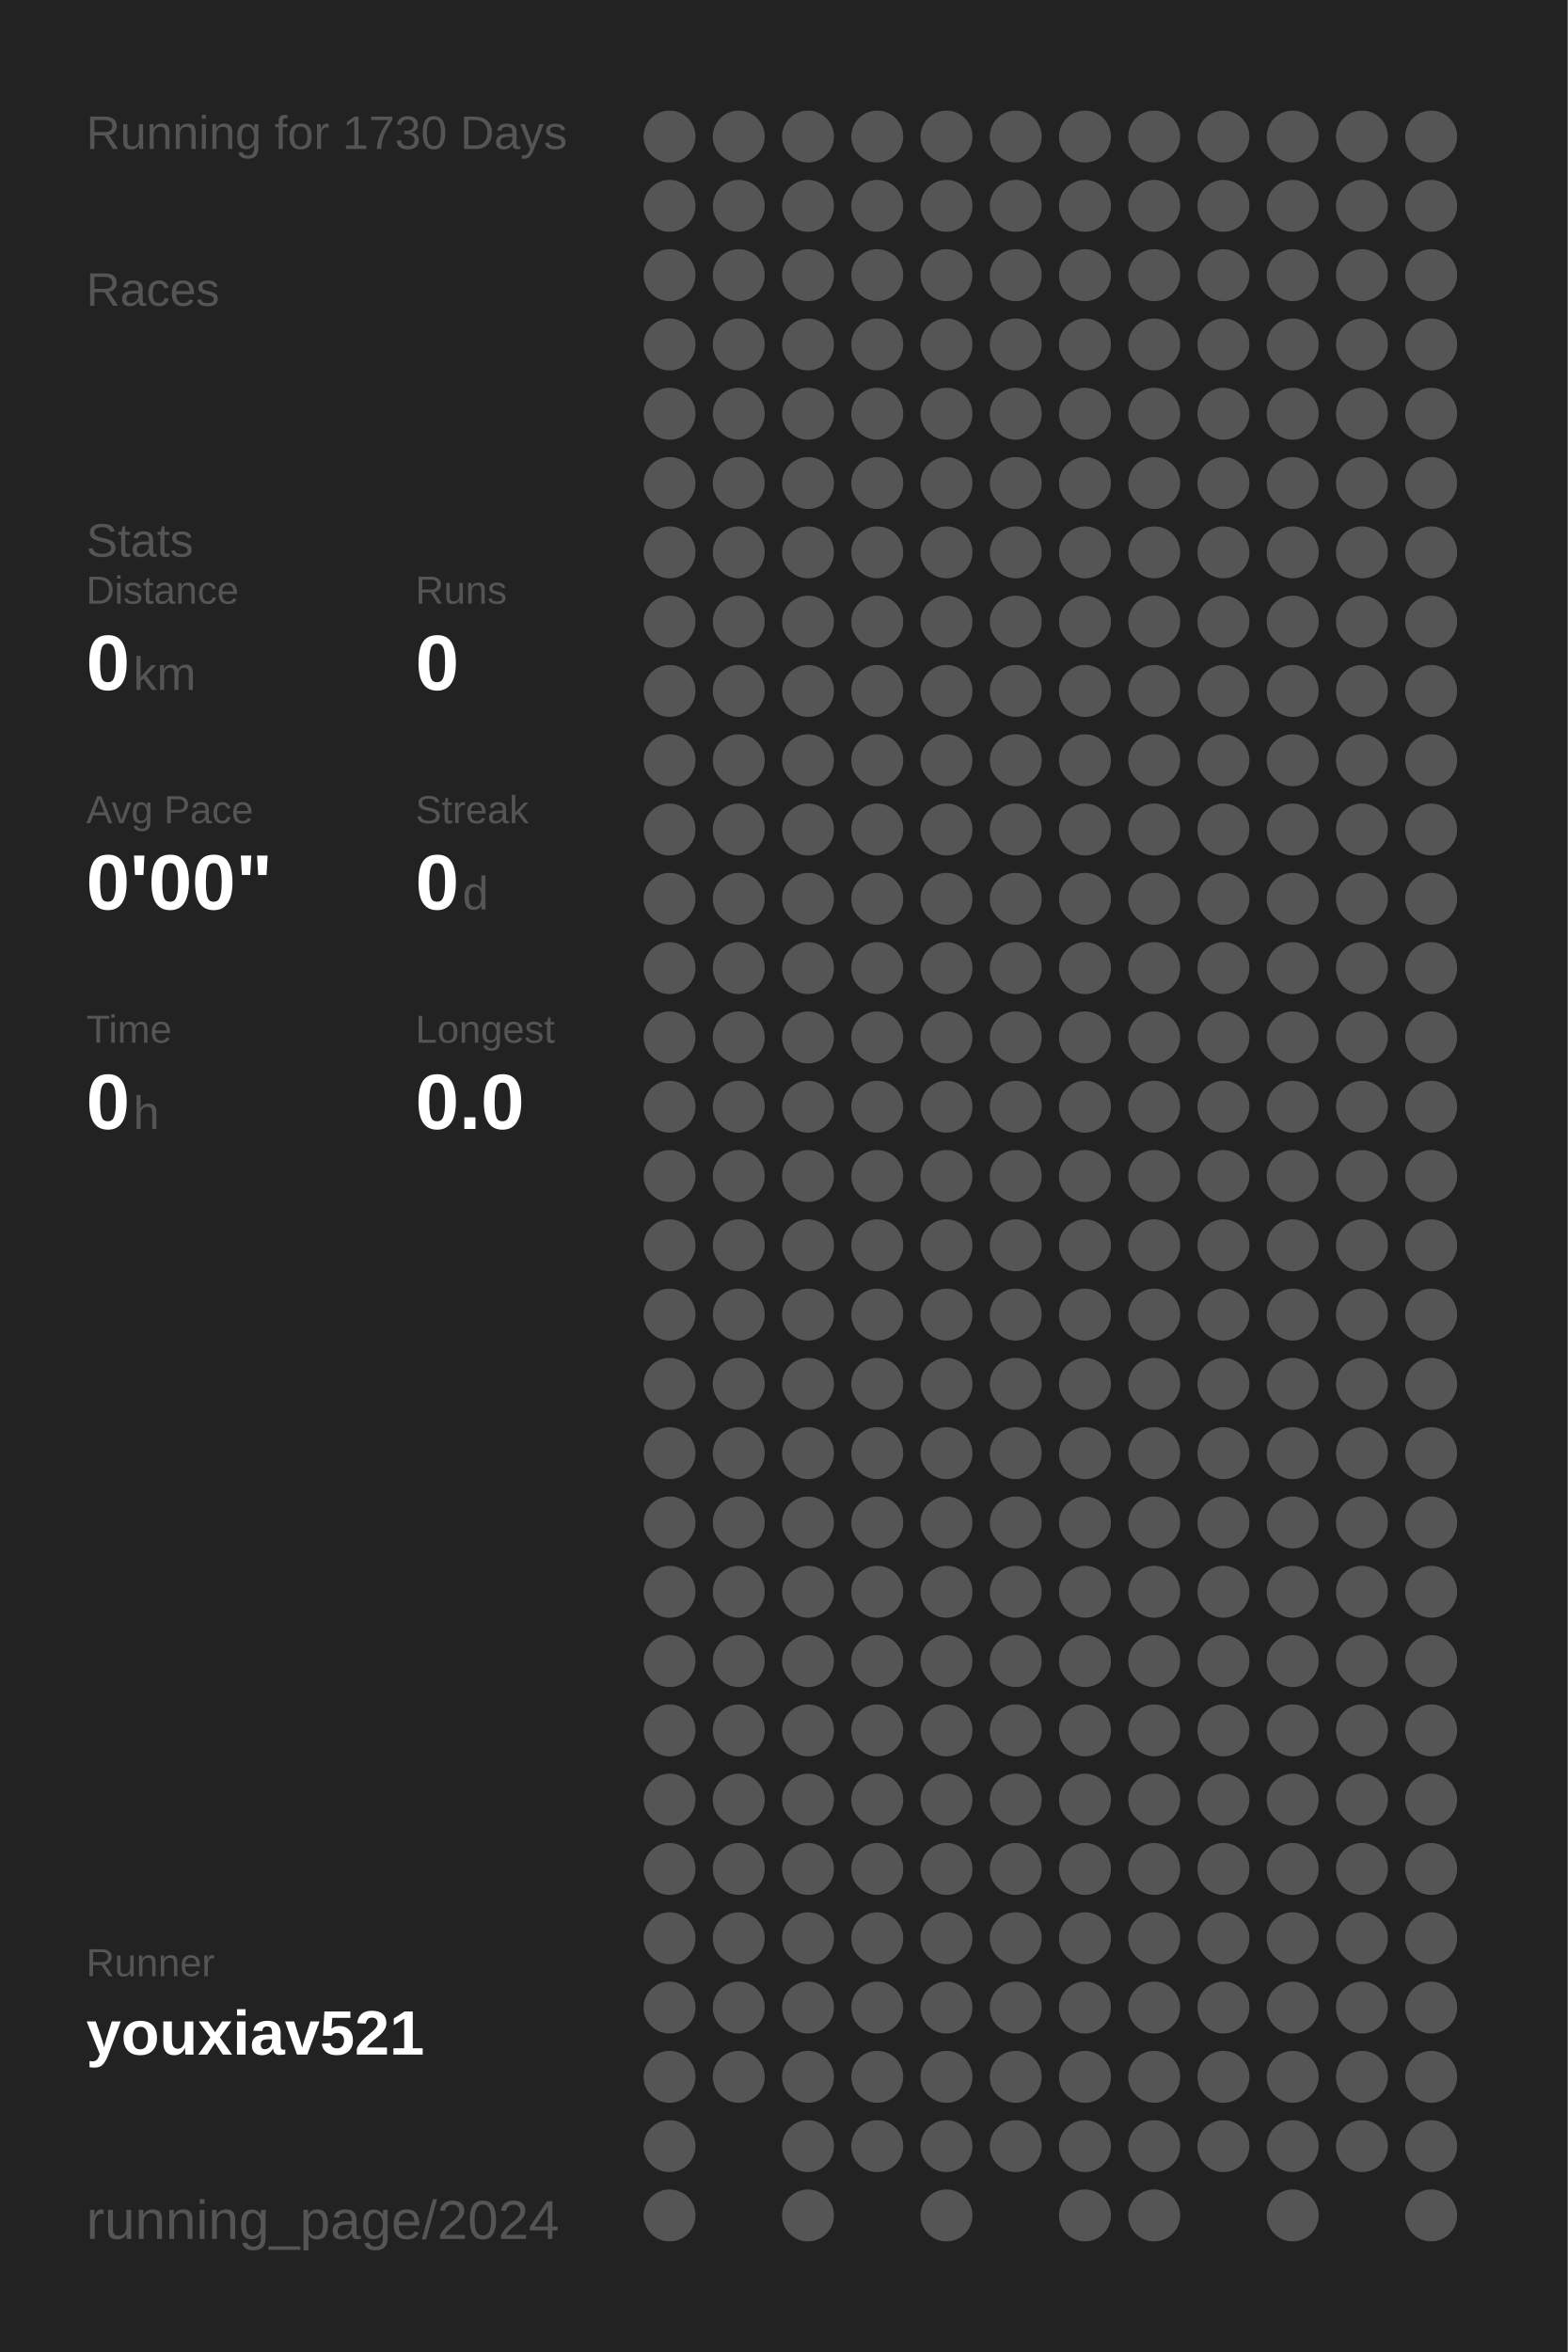
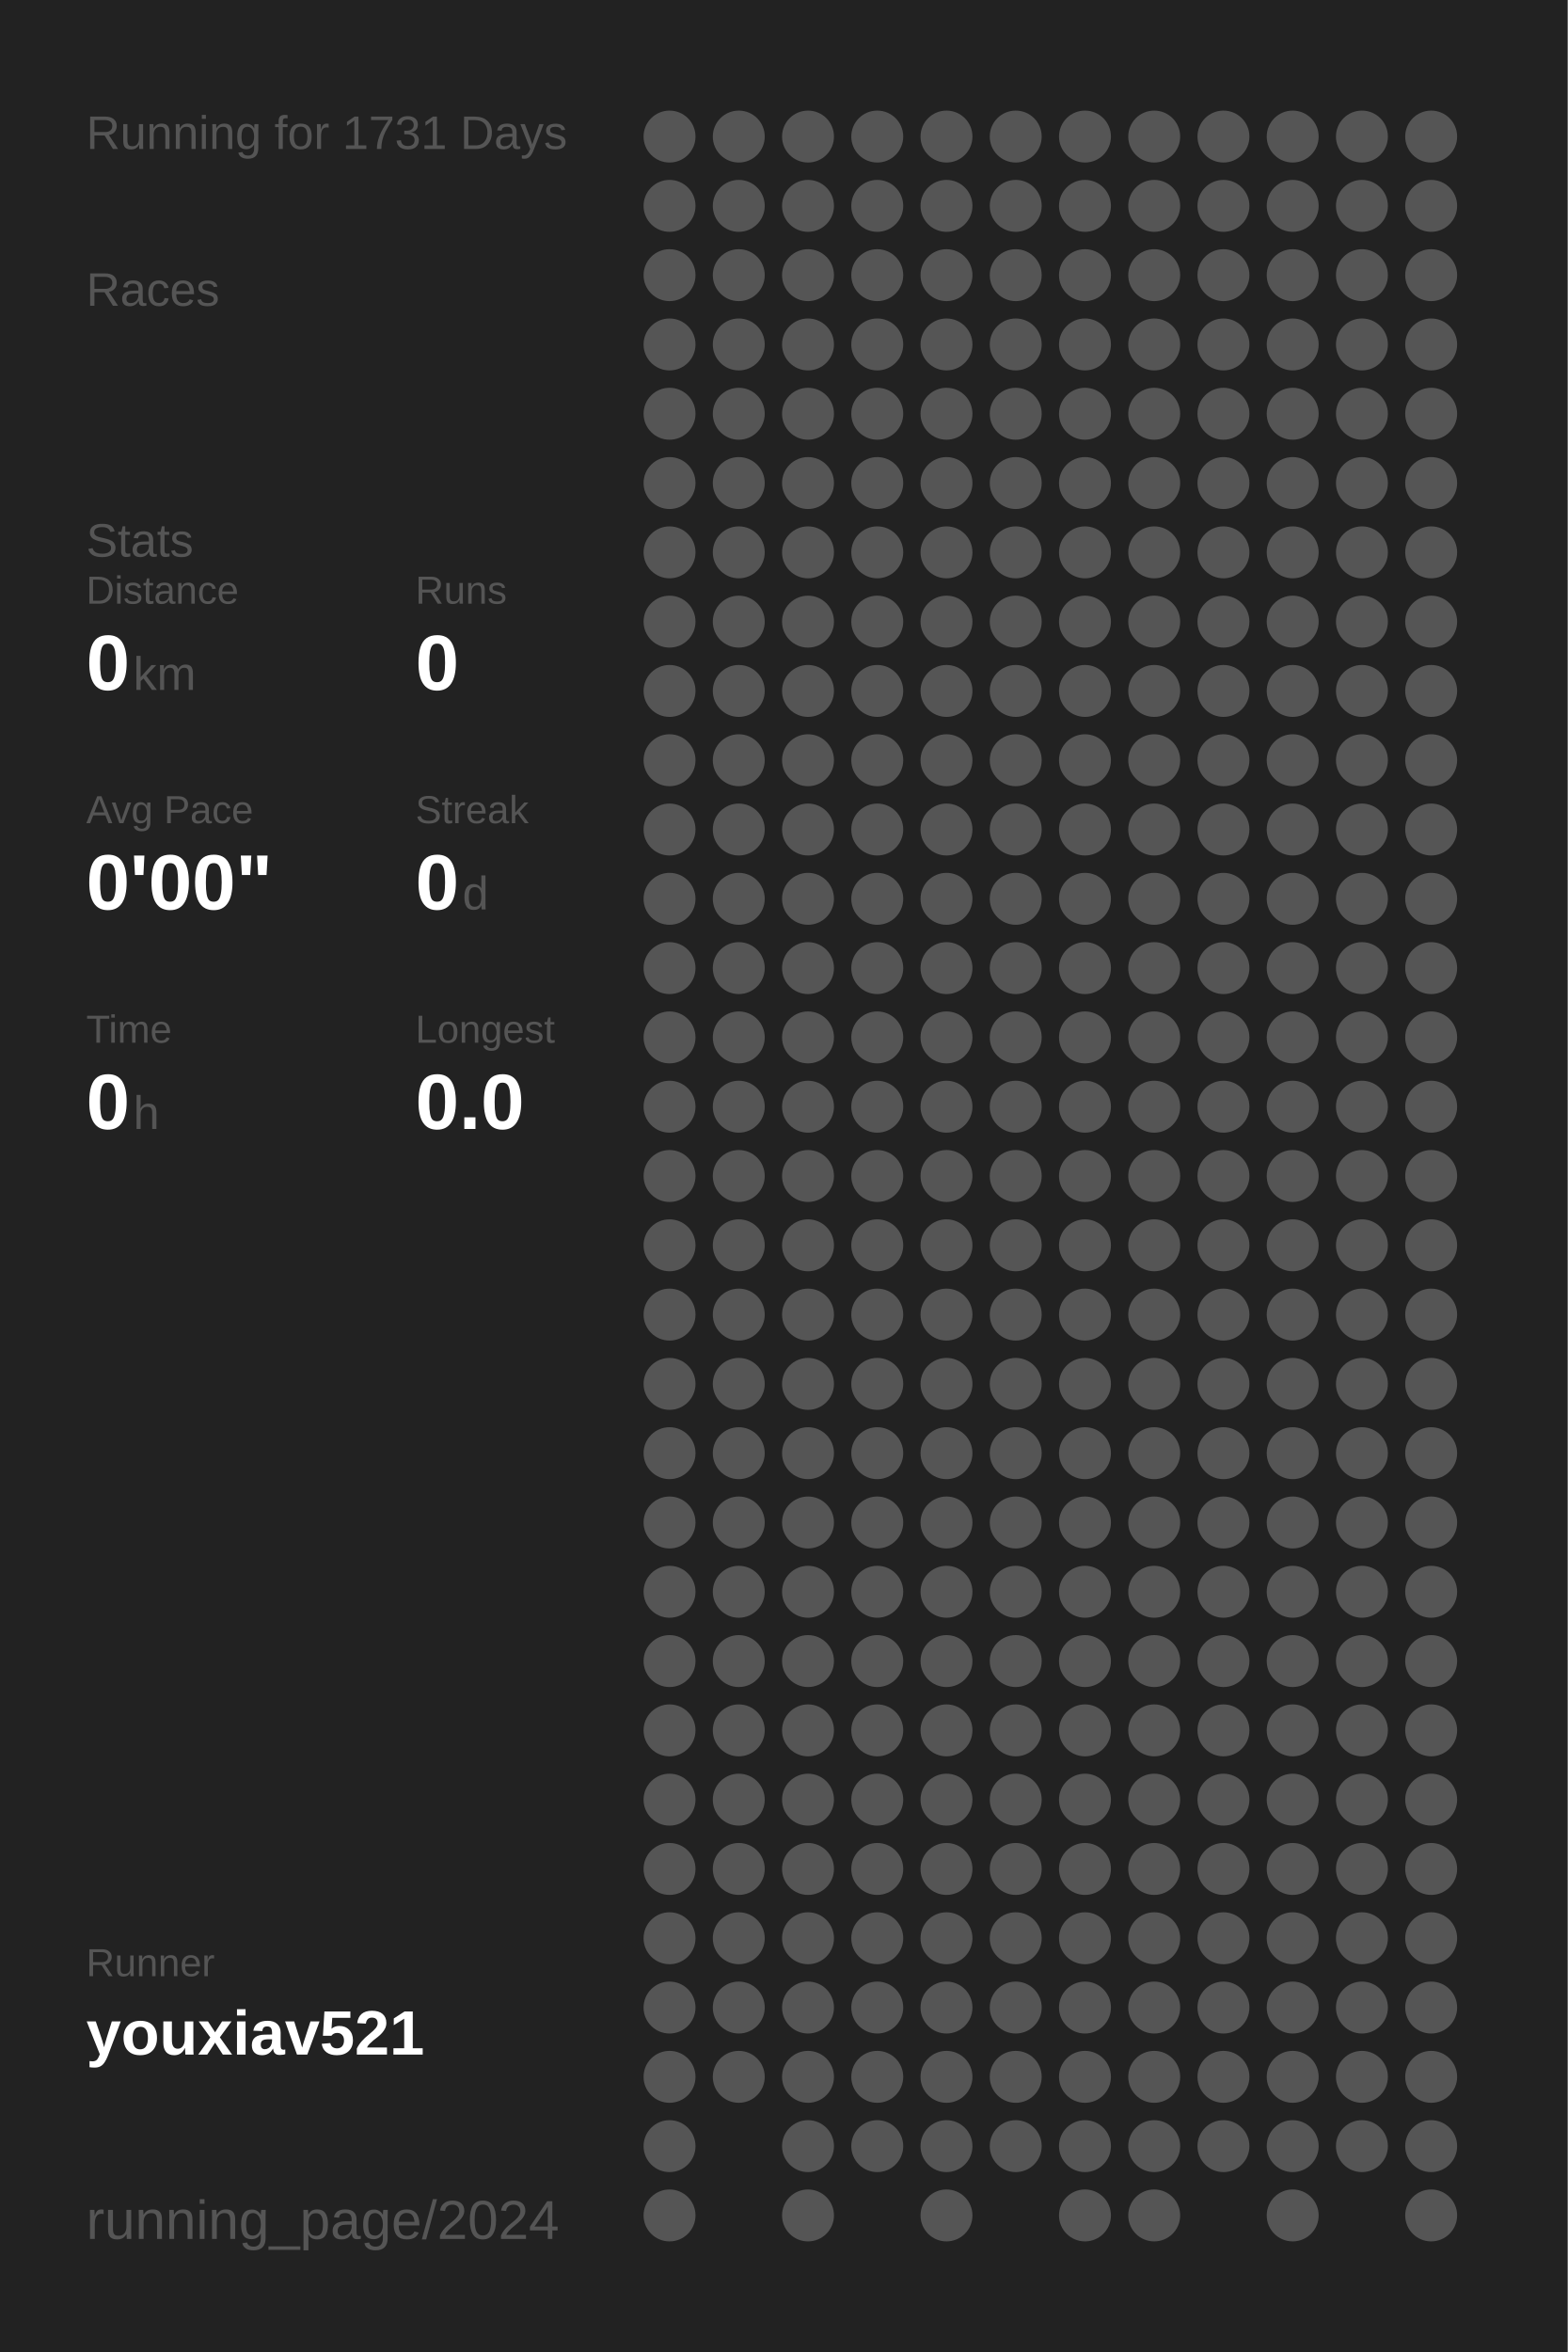
<svg xmlns="http://www.w3.org/2000/svg" baseProfile="full" height="300mm" version="1.1" viewBox="0,0,200,300" width="200mm">
  <defs />
  <rect fill="#222222" height="300" width="200" x="0" y="0" />
-   <text fill="#555555" style="font-size:6px; font-family:Arial;" x="11" y="19">Running for 1730 Days</text>
+   <text fill="#555555" style="font-size:6px; font-family:Arial;" x="11" y="19">Running for 1731 Days</text>
  <text fill="#555555" style="font-size:6px; font-family:Arial;" x="11" y="39">Races</text>
  <text fill="#555555" style="font-size:6px; font-family:Arial;" x="11" y="71">Stats</text>
  <text fill="#555555" style="font-size:5px; font-family:Arial;" x="11" y="77">Distance</text>
  <text fill="#FFFFFF" style="font-size:10px; font-family:Arial; font-weight:bold;" x="11" y="88">0</text>
  <text fill="#555555" style="font-size:6px; font-family:Arial;" x="17" y="88">km</text>
  <text fill="#555555" style="font-size:5px; font-family:Arial;" x="53" y="77">Runs</text>
  <text fill="#FFFFFF" style="font-size:10px; font-family:Arial; font-weight:bold;" x="53" y="88">0</text>
  <text fill="#555555" style="font-size:5px; font-family:Arial;" x="11" y="105">Avg Pace</text>
  <text fill="#FFFFFF" style="font-size:10px; font-family:Arial; font-weight:bold;" x="11" y="116">0'00"</text>
  <text fill="#555555" style="font-size:5px; font-family:Arial;" x="53" y="105">Streak</text>
  <text fill="#FFFFFF" style="font-size:10px; font-family:Arial; font-weight:bold;" x="53" y="116">0</text>
  <text fill="#555555" style="font-size:6px; font-family:Arial;" x="59" y="116">d</text>
  <text fill="#555555" style="font-size:5px; font-family:Arial;" x="11" y="133">Time</text>
  <text fill="#FFFFFF" style="font-size:10px; font-family:Arial; font-weight:bold;" x="11" y="144">0</text>
  <text fill="#555555" style="font-size:6px; font-family:Arial;" x="17" y="144">h</text>
  <text fill="#555555" style="font-size:5px; font-family:Arial;" x="53" y="133">Longest</text>
  <text fill="#FFFFFF" style="font-size:10px; font-family:Arial; font-weight:bold;" x="53" y="144">0.0</text>
  <text fill="#555555" style="font-size:5px; font-family:Arial;" x="11" y="252.065">Runner</text>
  <text fill="#FFFFFF" style="font-size:8px; font-family:Arial; font-weight:bold;" x="11" y="262.065">youxiav521</text>
  <text fill="#555555" style="font-size:7px; font-family:Arial;" x="11" y="285.581">running_page/2024</text>
  <circle cx="85.417" cy="17.419" fill="#555555" r="3.312" />
  <circle cx="85.417" cy="26.258" fill="#555555" r="3.312" />
  <circle cx="85.417" cy="35.097" fill="#555555" r="3.312" />
  <circle cx="85.417" cy="43.935" fill="#555555" r="3.312" />
  <circle cx="85.417" cy="52.774" fill="#555555" r="3.312" />
  <circle cx="85.417" cy="61.613" fill="#555555" r="3.312" />
  <circle cx="85.417" cy="70.452" fill="#555555" r="3.312" />
  <circle cx="85.417" cy="79.29" fill="#555555" r="3.312" />
  <circle cx="85.417" cy="88.129" fill="#555555" r="3.312" />
  <circle cx="85.417" cy="96.968" fill="#555555" r="3.312" />
  <circle cx="85.417" cy="105.806" fill="#555555" r="3.312" />
  <circle cx="85.417" cy="114.645" fill="#555555" r="3.312" />
  <circle cx="85.417" cy="123.484" fill="#555555" r="3.312" />
  <circle cx="85.417" cy="132.323" fill="#555555" r="3.312" />
  <circle cx="85.417" cy="141.161" fill="#555555" r="3.312" />
  <circle cx="85.417" cy="150" fill="#555555" r="3.312" />
  <circle cx="85.417" cy="158.839" fill="#555555" r="3.312" />
  <circle cx="85.417" cy="167.677" fill="#555555" r="3.312" />
  <circle cx="85.417" cy="176.516" fill="#555555" r="3.312" />
  <circle cx="85.417" cy="185.355" fill="#555555" r="3.312" />
  <circle cx="85.417" cy="194.194" fill="#555555" r="3.312" />
  <circle cx="85.417" cy="203.032" fill="#555555" r="3.312" />
  <circle cx="85.417" cy="211.871" fill="#555555" r="3.312" />
  <circle cx="85.417" cy="220.71" fill="#555555" r="3.312" />
  <circle cx="85.417" cy="229.548" fill="#555555" r="3.312" />
  <circle cx="85.417" cy="238.387" fill="#555555" r="3.312" />
  <circle cx="85.417" cy="247.226" fill="#555555" r="3.312" />
  <circle cx="85.417" cy="256.065" fill="#555555" r="3.312" />
  <circle cx="85.417" cy="264.903" fill="#555555" r="3.312" />
  <circle cx="85.417" cy="273.742" fill="#555555" r="3.312" />
  <circle cx="85.417" cy="282.581" fill="#555555" r="3.312" />
  <circle cx="94.25" cy="17.419" fill="#555555" r="3.312" />
  <circle cx="94.25" cy="26.258" fill="#555555" r="3.312" />
  <circle cx="94.25" cy="35.097" fill="#555555" r="3.312" />
  <circle cx="94.25" cy="43.935" fill="#555555" r="3.312" />
  <circle cx="94.25" cy="52.774" fill="#555555" r="3.312" />
  <circle cx="94.25" cy="61.613" fill="#555555" r="3.312" />
  <circle cx="94.25" cy="70.452" fill="#555555" r="3.312" />
  <circle cx="94.25" cy="79.29" fill="#555555" r="3.312" />
  <circle cx="94.25" cy="88.129" fill="#555555" r="3.312" />
  <circle cx="94.25" cy="96.968" fill="#555555" r="3.312" />
  <circle cx="94.25" cy="105.806" fill="#555555" r="3.312" />
  <circle cx="94.25" cy="114.645" fill="#555555" r="3.312" />
  <circle cx="94.25" cy="123.484" fill="#555555" r="3.312" />
  <circle cx="94.25" cy="132.323" fill="#555555" r="3.312" />
  <circle cx="94.25" cy="141.161" fill="#555555" r="3.312" />
  <circle cx="94.25" cy="150" fill="#555555" r="3.312" />
  <circle cx="94.25" cy="158.839" fill="#555555" r="3.312" />
  <circle cx="94.25" cy="167.677" fill="#555555" r="3.312" />
  <circle cx="94.25" cy="176.516" fill="#555555" r="3.312" />
  <circle cx="94.25" cy="185.355" fill="#555555" r="3.312" />
  <circle cx="94.25" cy="194.194" fill="#555555" r="3.312" />
  <circle cx="94.25" cy="203.032" fill="#555555" r="3.312" />
  <circle cx="94.25" cy="211.871" fill="#555555" r="3.312" />
  <circle cx="94.25" cy="220.71" fill="#555555" r="3.312" />
  <circle cx="94.25" cy="229.548" fill="#555555" r="3.312" />
  <circle cx="94.25" cy="238.387" fill="#555555" r="3.312" />
  <circle cx="94.25" cy="247.226" fill="#555555" r="3.312" />
  <circle cx="94.25" cy="256.065" fill="#555555" r="3.312" />
  <circle cx="94.25" cy="264.903" fill="#555555" r="3.312" />
  <circle cx="103.083" cy="17.419" fill="#555555" r="3.312" />
  <circle cx="103.083" cy="26.258" fill="#555555" r="3.312" />
  <circle cx="103.083" cy="35.097" fill="#555555" r="3.312" />
  <circle cx="103.083" cy="43.935" fill="#555555" r="3.312" />
  <circle cx="103.083" cy="52.774" fill="#555555" r="3.312" />
  <circle cx="103.083" cy="61.613" fill="#555555" r="3.312" />
  <circle cx="103.083" cy="70.452" fill="#555555" r="3.312" />
  <circle cx="103.083" cy="79.29" fill="#555555" r="3.312" />
  <circle cx="103.083" cy="88.129" fill="#555555" r="3.312" />
  <circle cx="103.083" cy="96.968" fill="#555555" r="3.312" />
  <circle cx="103.083" cy="105.806" fill="#555555" r="3.312" />
  <circle cx="103.083" cy="114.645" fill="#555555" r="3.312" />
  <circle cx="103.083" cy="123.484" fill="#555555" r="3.312" />
  <circle cx="103.083" cy="132.323" fill="#555555" r="3.312" />
  <circle cx="103.083" cy="141.161" fill="#555555" r="3.312" />
  <circle cx="103.083" cy="150" fill="#555555" r="3.312" />
  <circle cx="103.083" cy="158.839" fill="#555555" r="3.312" />
  <circle cx="103.083" cy="167.677" fill="#555555" r="3.312" />
  <circle cx="103.083" cy="176.516" fill="#555555" r="3.312" />
  <circle cx="103.083" cy="185.355" fill="#555555" r="3.312" />
  <circle cx="103.083" cy="194.194" fill="#555555" r="3.312" />
  <circle cx="103.083" cy="203.032" fill="#555555" r="3.312" />
  <circle cx="103.083" cy="211.871" fill="#555555" r="3.312" />
  <circle cx="103.083" cy="220.71" fill="#555555" r="3.312" />
  <circle cx="103.083" cy="229.548" fill="#555555" r="3.312" />
  <circle cx="103.083" cy="238.387" fill="#555555" r="3.312" />
  <circle cx="103.083" cy="247.226" fill="#555555" r="3.312" />
  <circle cx="103.083" cy="256.065" fill="#555555" r="3.312" />
  <circle cx="103.083" cy="264.903" fill="#555555" r="3.312" />
  <circle cx="103.083" cy="273.742" fill="#555555" r="3.312" />
  <circle cx="103.083" cy="282.581" fill="#555555" r="3.312" />
  <circle cx="111.917" cy="17.419" fill="#555555" r="3.312" />
  <circle cx="111.917" cy="26.258" fill="#555555" r="3.312" />
  <circle cx="111.917" cy="35.097" fill="#555555" r="3.312" />
  <circle cx="111.917" cy="43.935" fill="#555555" r="3.312" />
  <circle cx="111.917" cy="52.774" fill="#555555" r="3.312" />
  <circle cx="111.917" cy="61.613" fill="#555555" r="3.312" />
  <circle cx="111.917" cy="70.452" fill="#555555" r="3.312" />
  <circle cx="111.917" cy="79.29" fill="#555555" r="3.312" />
  <circle cx="111.917" cy="88.129" fill="#555555" r="3.312" />
  <circle cx="111.917" cy="96.968" fill="#555555" r="3.312" />
  <circle cx="111.917" cy="105.806" fill="#555555" r="3.312" />
  <circle cx="111.917" cy="114.645" fill="#555555" r="3.312" />
  <circle cx="111.917" cy="123.484" fill="#555555" r="3.312" />
  <circle cx="111.917" cy="132.323" fill="#555555" r="3.312" />
  <circle cx="111.917" cy="141.161" fill="#555555" r="3.312" />
  <circle cx="111.917" cy="150" fill="#555555" r="3.312" />
  <circle cx="111.917" cy="158.839" fill="#555555" r="3.312" />
  <circle cx="111.917" cy="167.677" fill="#555555" r="3.312" />
  <circle cx="111.917" cy="176.516" fill="#555555" r="3.312" />
  <circle cx="111.917" cy="185.355" fill="#555555" r="3.312" />
  <circle cx="111.917" cy="194.194" fill="#555555" r="3.312" />
  <circle cx="111.917" cy="203.032" fill="#555555" r="3.312" />
  <circle cx="111.917" cy="211.871" fill="#555555" r="3.312" />
  <circle cx="111.917" cy="220.71" fill="#555555" r="3.312" />
  <circle cx="111.917" cy="229.548" fill="#555555" r="3.312" />
  <circle cx="111.917" cy="238.387" fill="#555555" r="3.312" />
  <circle cx="111.917" cy="247.226" fill="#555555" r="3.312" />
  <circle cx="111.917" cy="256.065" fill="#555555" r="3.312" />
  <circle cx="111.917" cy="264.903" fill="#555555" r="3.312" />
  <circle cx="111.917" cy="273.742" fill="#555555" r="3.312" />
  <circle cx="120.75" cy="17.419" fill="#555555" r="3.312" />
  <circle cx="120.75" cy="26.258" fill="#555555" r="3.312" />
  <circle cx="120.75" cy="35.097" fill="#555555" r="3.312" />
  <circle cx="120.75" cy="43.935" fill="#555555" r="3.312" />
  <circle cx="120.75" cy="52.774" fill="#555555" r="3.312" />
  <circle cx="120.75" cy="61.613" fill="#555555" r="3.312" />
  <circle cx="120.75" cy="70.452" fill="#555555" r="3.312" />
  <circle cx="120.75" cy="79.29" fill="#555555" r="3.312" />
  <circle cx="120.75" cy="88.129" fill="#555555" r="3.312" />
  <circle cx="120.75" cy="96.968" fill="#555555" r="3.312" />
  <circle cx="120.75" cy="105.806" fill="#555555" r="3.312" />
  <circle cx="120.75" cy="114.645" fill="#555555" r="3.312" />
  <circle cx="120.75" cy="123.484" fill="#555555" r="3.312" />
  <circle cx="120.75" cy="132.323" fill="#555555" r="3.312" />
  <circle cx="120.75" cy="141.161" fill="#555555" r="3.312" />
  <circle cx="120.75" cy="150" fill="#555555" r="3.312" />
  <circle cx="120.75" cy="158.839" fill="#555555" r="3.312" />
  <circle cx="120.75" cy="167.677" fill="#555555" r="3.312" />
  <circle cx="120.75" cy="176.516" fill="#555555" r="3.312" />
  <circle cx="120.75" cy="185.355" fill="#555555" r="3.312" />
  <circle cx="120.75" cy="194.194" fill="#555555" r="3.312" />
  <circle cx="120.75" cy="203.032" fill="#555555" r="3.312" />
  <circle cx="120.75" cy="211.871" fill="#555555" r="3.312" />
  <circle cx="120.75" cy="220.71" fill="#555555" r="3.312" />
  <circle cx="120.75" cy="229.548" fill="#555555" r="3.312" />
  <circle cx="120.75" cy="238.387" fill="#555555" r="3.312" />
  <circle cx="120.75" cy="247.226" fill="#555555" r="3.312" />
  <circle cx="120.75" cy="256.065" fill="#555555" r="3.312" />
  <circle cx="120.75" cy="264.903" fill="#555555" r="3.312" />
  <circle cx="120.75" cy="273.742" fill="#555555" r="3.312" />
  <circle cx="120.75" cy="282.581" fill="#555555" r="3.312" />
  <circle cx="129.583" cy="17.419" fill="#555555" r="3.312" />
  <circle cx="129.583" cy="26.258" fill="#555555" r="3.312" />
  <circle cx="129.583" cy="35.097" fill="#555555" r="3.312" />
  <circle cx="129.583" cy="43.935" fill="#555555" r="3.312" />
  <circle cx="129.583" cy="52.774" fill="#555555" r="3.312" />
  <circle cx="129.583" cy="61.613" fill="#555555" r="3.312" />
  <circle cx="129.583" cy="70.452" fill="#555555" r="3.312" />
  <circle cx="129.583" cy="79.29" fill="#555555" r="3.312" />
  <circle cx="129.583" cy="88.129" fill="#555555" r="3.312" />
  <circle cx="129.583" cy="96.968" fill="#555555" r="3.312" />
  <circle cx="129.583" cy="105.806" fill="#555555" r="3.312" />
  <circle cx="129.583" cy="114.645" fill="#555555" r="3.312" />
  <circle cx="129.583" cy="123.484" fill="#555555" r="3.312" />
  <circle cx="129.583" cy="132.323" fill="#555555" r="3.312" />
  <circle cx="129.583" cy="141.161" fill="#555555" r="3.312" />
  <circle cx="129.583" cy="150" fill="#555555" r="3.312" />
  <circle cx="129.583" cy="158.839" fill="#555555" r="3.312" />
  <circle cx="129.583" cy="167.677" fill="#555555" r="3.312" />
  <circle cx="129.583" cy="176.516" fill="#555555" r="3.312" />
  <circle cx="129.583" cy="185.355" fill="#555555" r="3.312" />
  <circle cx="129.583" cy="194.194" fill="#555555" r="3.312" />
  <circle cx="129.583" cy="203.032" fill="#555555" r="3.312" />
  <circle cx="129.583" cy="211.871" fill="#555555" r="3.312" />
  <circle cx="129.583" cy="220.71" fill="#555555" r="3.312" />
  <circle cx="129.583" cy="229.548" fill="#555555" r="3.312" />
  <circle cx="129.583" cy="238.387" fill="#555555" r="3.312" />
  <circle cx="129.583" cy="247.226" fill="#555555" r="3.312" />
  <circle cx="129.583" cy="256.065" fill="#555555" r="3.312" />
  <circle cx="129.583" cy="264.903" fill="#555555" r="3.312" />
  <circle cx="129.583" cy="273.742" fill="#555555" r="3.312" />
  <circle cx="138.417" cy="17.419" fill="#555555" r="3.312" />
  <circle cx="138.417" cy="26.258" fill="#555555" r="3.312" />
  <circle cx="138.417" cy="35.097" fill="#555555" r="3.312" />
  <circle cx="138.417" cy="43.935" fill="#555555" r="3.312" />
  <circle cx="138.417" cy="52.774" fill="#555555" r="3.312" />
  <circle cx="138.417" cy="61.613" fill="#555555" r="3.312" />
  <circle cx="138.417" cy="70.452" fill="#555555" r="3.312" />
  <circle cx="138.417" cy="79.29" fill="#555555" r="3.312" />
  <circle cx="138.417" cy="88.129" fill="#555555" r="3.312" />
  <circle cx="138.417" cy="96.968" fill="#555555" r="3.312" />
  <circle cx="138.417" cy="105.806" fill="#555555" r="3.312" />
  <circle cx="138.417" cy="114.645" fill="#555555" r="3.312" />
  <circle cx="138.417" cy="123.484" fill="#555555" r="3.312" />
  <circle cx="138.417" cy="132.323" fill="#555555" r="3.312" />
  <circle cx="138.417" cy="141.161" fill="#555555" r="3.312" />
  <circle cx="138.417" cy="150" fill="#555555" r="3.312" />
  <circle cx="138.417" cy="158.839" fill="#555555" r="3.312" />
  <circle cx="138.417" cy="167.677" fill="#555555" r="3.312" />
  <circle cx="138.417" cy="176.516" fill="#555555" r="3.312" />
  <circle cx="138.417" cy="185.355" fill="#555555" r="3.312" />
  <circle cx="138.417" cy="194.194" fill="#555555" r="3.312" />
  <circle cx="138.417" cy="203.032" fill="#555555" r="3.312" />
  <circle cx="138.417" cy="211.871" fill="#555555" r="3.312" />
  <circle cx="138.417" cy="220.71" fill="#555555" r="3.312" />
  <circle cx="138.417" cy="229.548" fill="#555555" r="3.312" />
  <circle cx="138.417" cy="238.387" fill="#555555" r="3.312" />
  <circle cx="138.417" cy="247.226" fill="#555555" r="3.312" />
  <circle cx="138.417" cy="256.065" fill="#555555" r="3.312" />
  <circle cx="138.417" cy="264.903" fill="#555555" r="3.312" />
  <circle cx="138.417" cy="273.742" fill="#555555" r="3.312" />
  <circle cx="138.417" cy="282.581" fill="#555555" r="3.312" />
  <circle cx="147.25" cy="17.419" fill="#555555" r="3.312" />
  <circle cx="147.25" cy="26.258" fill="#555555" r="3.312" />
  <circle cx="147.25" cy="35.097" fill="#555555" r="3.312" />
  <circle cx="147.25" cy="43.935" fill="#555555" r="3.312" />
  <circle cx="147.25" cy="52.774" fill="#555555" r="3.312" />
  <circle cx="147.25" cy="61.613" fill="#555555" r="3.312" />
  <circle cx="147.25" cy="70.452" fill="#555555" r="3.312" />
  <circle cx="147.25" cy="79.29" fill="#555555" r="3.312" />
  <circle cx="147.25" cy="88.129" fill="#555555" r="3.312" />
  <circle cx="147.25" cy="96.968" fill="#555555" r="3.312" />
  <circle cx="147.25" cy="105.806" fill="#555555" r="3.312" />
  <circle cx="147.25" cy="114.645" fill="#555555" r="3.312" />
  <circle cx="147.25" cy="123.484" fill="#555555" r="3.312" />
  <circle cx="147.25" cy="132.323" fill="#555555" r="3.312" />
  <circle cx="147.25" cy="141.161" fill="#555555" r="3.312" />
  <circle cx="147.25" cy="150" fill="#555555" r="3.312" />
  <circle cx="147.25" cy="158.839" fill="#555555" r="3.312" />
  <circle cx="147.25" cy="167.677" fill="#555555" r="3.312" />
  <circle cx="147.25" cy="176.516" fill="#555555" r="3.312" />
  <circle cx="147.25" cy="185.355" fill="#555555" r="3.312" />
  <circle cx="147.25" cy="194.194" fill="#555555" r="3.312" />
  <circle cx="147.25" cy="203.032" fill="#555555" r="3.312" />
  <circle cx="147.25" cy="211.871" fill="#555555" r="3.312" />
  <circle cx="147.25" cy="220.71" fill="#555555" r="3.312" />
  <circle cx="147.25" cy="229.548" fill="#555555" r="3.312" />
  <circle cx="147.25" cy="238.387" fill="#555555" r="3.312" />
  <circle cx="147.25" cy="247.226" fill="#555555" r="3.312" />
  <circle cx="147.25" cy="256.065" fill="#555555" r="3.312" />
  <circle cx="147.25" cy="264.903" fill="#555555" r="3.312" />
  <circle cx="147.25" cy="273.742" fill="#555555" r="3.312" />
  <circle cx="147.25" cy="282.581" fill="#555555" r="3.312" />
  <circle cx="156.083" cy="17.419" fill="#555555" r="3.312" />
  <circle cx="156.083" cy="26.258" fill="#555555" r="3.312" />
  <circle cx="156.083" cy="35.097" fill="#555555" r="3.312" />
  <circle cx="156.083" cy="43.935" fill="#555555" r="3.312" />
  <circle cx="156.083" cy="52.774" fill="#555555" r="3.312" />
  <circle cx="156.083" cy="61.613" fill="#555555" r="3.312" />
  <circle cx="156.083" cy="70.452" fill="#555555" r="3.312" />
  <circle cx="156.083" cy="79.29" fill="#555555" r="3.312" />
  <circle cx="156.083" cy="88.129" fill="#555555" r="3.312" />
  <circle cx="156.083" cy="96.968" fill="#555555" r="3.312" />
  <circle cx="156.083" cy="105.806" fill="#555555" r="3.312" />
  <circle cx="156.083" cy="114.645" fill="#555555" r="3.312" />
  <circle cx="156.083" cy="123.484" fill="#555555" r="3.312" />
  <circle cx="156.083" cy="132.323" fill="#555555" r="3.312" />
  <circle cx="156.083" cy="141.161" fill="#555555" r="3.312" />
  <circle cx="156.083" cy="150" fill="#555555" r="3.312" />
  <circle cx="156.083" cy="158.839" fill="#555555" r="3.312" />
  <circle cx="156.083" cy="167.677" fill="#555555" r="3.312" />
  <circle cx="156.083" cy="176.516" fill="#555555" r="3.312" />
  <circle cx="156.083" cy="185.355" fill="#555555" r="3.312" />
  <circle cx="156.083" cy="194.194" fill="#555555" r="3.312" />
  <circle cx="156.083" cy="203.032" fill="#555555" r="3.312" />
  <circle cx="156.083" cy="211.871" fill="#555555" r="3.312" />
  <circle cx="156.083" cy="220.71" fill="#555555" r="3.312" />
  <circle cx="156.083" cy="229.548" fill="#555555" r="3.312" />
  <circle cx="156.083" cy="238.387" fill="#555555" r="3.312" />
  <circle cx="156.083" cy="247.226" fill="#555555" r="3.312" />
  <circle cx="156.083" cy="256.065" fill="#555555" r="3.312" />
  <circle cx="156.083" cy="264.903" fill="#555555" r="3.312" />
  <circle cx="156.083" cy="273.742" fill="#555555" r="3.312" />
  <circle cx="164.917" cy="17.419" fill="#555555" r="3.312" />
  <circle cx="164.917" cy="26.258" fill="#555555" r="3.312" />
  <circle cx="164.917" cy="35.097" fill="#555555" r="3.312" />
  <circle cx="164.917" cy="43.935" fill="#555555" r="3.312" />
  <circle cx="164.917" cy="52.774" fill="#555555" r="3.312" />
  <circle cx="164.917" cy="61.613" fill="#555555" r="3.312" />
  <circle cx="164.917" cy="70.452" fill="#555555" r="3.312" />
  <circle cx="164.917" cy="79.29" fill="#555555" r="3.312" />
  <circle cx="164.917" cy="88.129" fill="#555555" r="3.312" />
  <circle cx="164.917" cy="96.968" fill="#555555" r="3.312" />
  <circle cx="164.917" cy="105.806" fill="#555555" r="3.312" />
  <circle cx="164.917" cy="114.645" fill="#555555" r="3.312" />
  <circle cx="164.917" cy="123.484" fill="#555555" r="3.312" />
  <circle cx="164.917" cy="132.323" fill="#555555" r="3.312" />
  <circle cx="164.917" cy="141.161" fill="#555555" r="3.312" />
  <circle cx="164.917" cy="150" fill="#555555" r="3.312" />
  <circle cx="164.917" cy="158.839" fill="#555555" r="3.312" />
  <circle cx="164.917" cy="167.677" fill="#555555" r="3.312" />
  <circle cx="164.917" cy="176.516" fill="#555555" r="3.312" />
  <circle cx="164.917" cy="185.355" fill="#555555" r="3.312" />
  <circle cx="164.917" cy="194.194" fill="#555555" r="3.312" />
  <circle cx="164.917" cy="203.032" fill="#555555" r="3.312" />
  <circle cx="164.917" cy="211.871" fill="#555555" r="3.312" />
  <circle cx="164.917" cy="220.71" fill="#555555" r="3.312" />
  <circle cx="164.917" cy="229.548" fill="#555555" r="3.312" />
  <circle cx="164.917" cy="238.387" fill="#555555" r="3.312" />
  <circle cx="164.917" cy="247.226" fill="#555555" r="3.312" />
  <circle cx="164.917" cy="256.065" fill="#555555" r="3.312" />
  <circle cx="164.917" cy="264.903" fill="#555555" r="3.312" />
  <circle cx="164.917" cy="273.742" fill="#555555" r="3.312" />
  <circle cx="164.917" cy="282.581" fill="#555555" r="3.312" />
  <circle cx="173.75" cy="17.419" fill="#555555" r="3.312" />
  <circle cx="173.75" cy="26.258" fill="#555555" r="3.312" />
  <circle cx="173.75" cy="35.097" fill="#555555" r="3.312" />
  <circle cx="173.75" cy="43.935" fill="#555555" r="3.312" />
  <circle cx="173.75" cy="52.774" fill="#555555" r="3.312" />
  <circle cx="173.75" cy="61.613" fill="#555555" r="3.312" />
  <circle cx="173.75" cy="70.452" fill="#555555" r="3.312" />
  <circle cx="173.75" cy="79.29" fill="#555555" r="3.312" />
  <circle cx="173.75" cy="88.129" fill="#555555" r="3.312" />
  <circle cx="173.75" cy="96.968" fill="#555555" r="3.312" />
  <circle cx="173.75" cy="105.806" fill="#555555" r="3.312" />
  <circle cx="173.75" cy="114.645" fill="#555555" r="3.312" />
  <circle cx="173.75" cy="123.484" fill="#555555" r="3.312" />
  <circle cx="173.75" cy="132.323" fill="#555555" r="3.312" />
  <circle cx="173.75" cy="141.161" fill="#555555" r="3.312" />
  <circle cx="173.75" cy="150" fill="#555555" r="3.312" />
  <circle cx="173.75" cy="158.839" fill="#555555" r="3.312" />
  <circle cx="173.75" cy="167.677" fill="#555555" r="3.312" />
  <circle cx="173.75" cy="176.516" fill="#555555" r="3.312" />
  <circle cx="173.75" cy="185.355" fill="#555555" r="3.312" />
  <circle cx="173.75" cy="194.194" fill="#555555" r="3.312" />
  <circle cx="173.75" cy="203.032" fill="#555555" r="3.312" />
  <circle cx="173.75" cy="211.871" fill="#555555" r="3.312" />
  <circle cx="173.75" cy="220.71" fill="#555555" r="3.312" />
  <circle cx="173.75" cy="229.548" fill="#555555" r="3.312" />
  <circle cx="173.75" cy="238.387" fill="#555555" r="3.312" />
  <circle cx="173.75" cy="247.226" fill="#555555" r="3.312" />
  <circle cx="173.75" cy="256.065" fill="#555555" r="3.312" />
  <circle cx="173.75" cy="264.903" fill="#555555" r="3.312" />
  <circle cx="173.75" cy="273.742" fill="#555555" r="3.312" />
  <circle cx="182.583" cy="17.419" fill="#555555" r="3.312" />
  <circle cx="182.583" cy="26.258" fill="#555555" r="3.312" />
  <circle cx="182.583" cy="35.097" fill="#555555" r="3.312" />
  <circle cx="182.583" cy="43.935" fill="#555555" r="3.312" />
  <circle cx="182.583" cy="52.774" fill="#555555" r="3.312" />
  <circle cx="182.583" cy="61.613" fill="#555555" r="3.312" />
  <circle cx="182.583" cy="70.452" fill="#555555" r="3.312" />
  <circle cx="182.583" cy="79.29" fill="#555555" r="3.312" />
  <circle cx="182.583" cy="88.129" fill="#555555" r="3.312" />
  <circle cx="182.583" cy="96.968" fill="#555555" r="3.312" />
  <circle cx="182.583" cy="105.806" fill="#555555" r="3.312" />
  <circle cx="182.583" cy="114.645" fill="#555555" r="3.312" />
  <circle cx="182.583" cy="123.484" fill="#555555" r="3.312" />
  <circle cx="182.583" cy="132.323" fill="#555555" r="3.312" />
  <circle cx="182.583" cy="141.161" fill="#555555" r="3.312" />
  <circle cx="182.583" cy="150" fill="#555555" r="3.312" />
  <circle cx="182.583" cy="158.839" fill="#555555" r="3.312" />
  <circle cx="182.583" cy="167.677" fill="#555555" r="3.312" />
  <circle cx="182.583" cy="176.516" fill="#555555" r="3.312" />
  <circle cx="182.583" cy="185.355" fill="#555555" r="3.312" />
  <circle cx="182.583" cy="194.194" fill="#555555" r="3.312" />
  <circle cx="182.583" cy="203.032" fill="#555555" r="3.312" />
  <circle cx="182.583" cy="211.871" fill="#555555" r="3.312" />
  <circle cx="182.583" cy="220.71" fill="#555555" r="3.312" />
  <circle cx="182.583" cy="229.548" fill="#555555" r="3.312" />
  <circle cx="182.583" cy="238.387" fill="#555555" r="3.312" />
  <circle cx="182.583" cy="247.226" fill="#555555" r="3.312" />
  <circle cx="182.583" cy="256.065" fill="#555555" r="3.312" />
  <circle cx="182.583" cy="264.903" fill="#555555" r="3.312" />
  <circle cx="182.583" cy="273.742" fill="#555555" r="3.312" />
  <circle cx="182.583" cy="282.581" fill="#555555" r="3.312" />
</svg>
